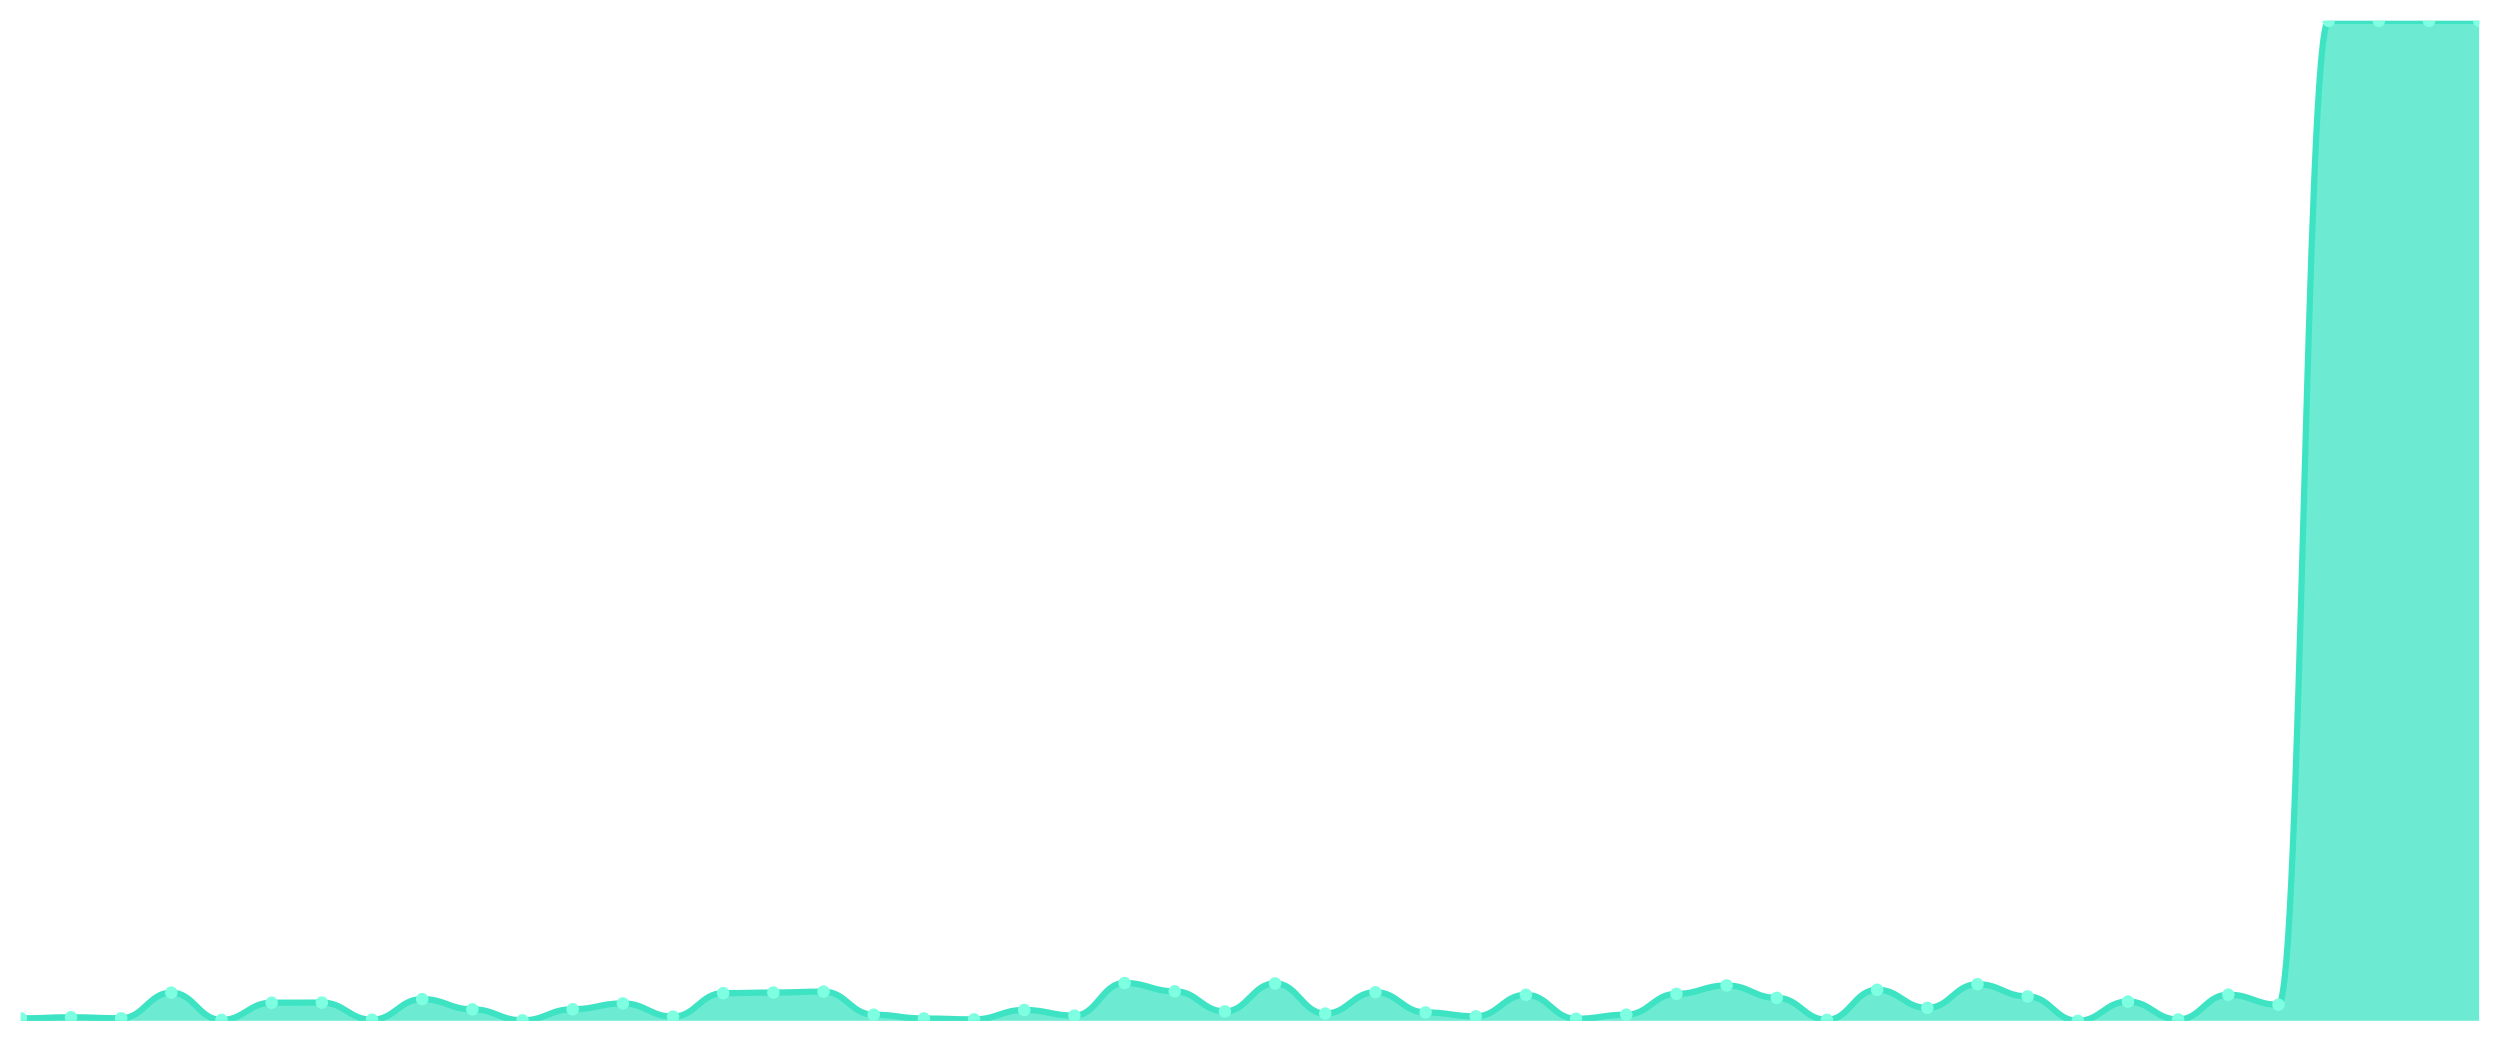
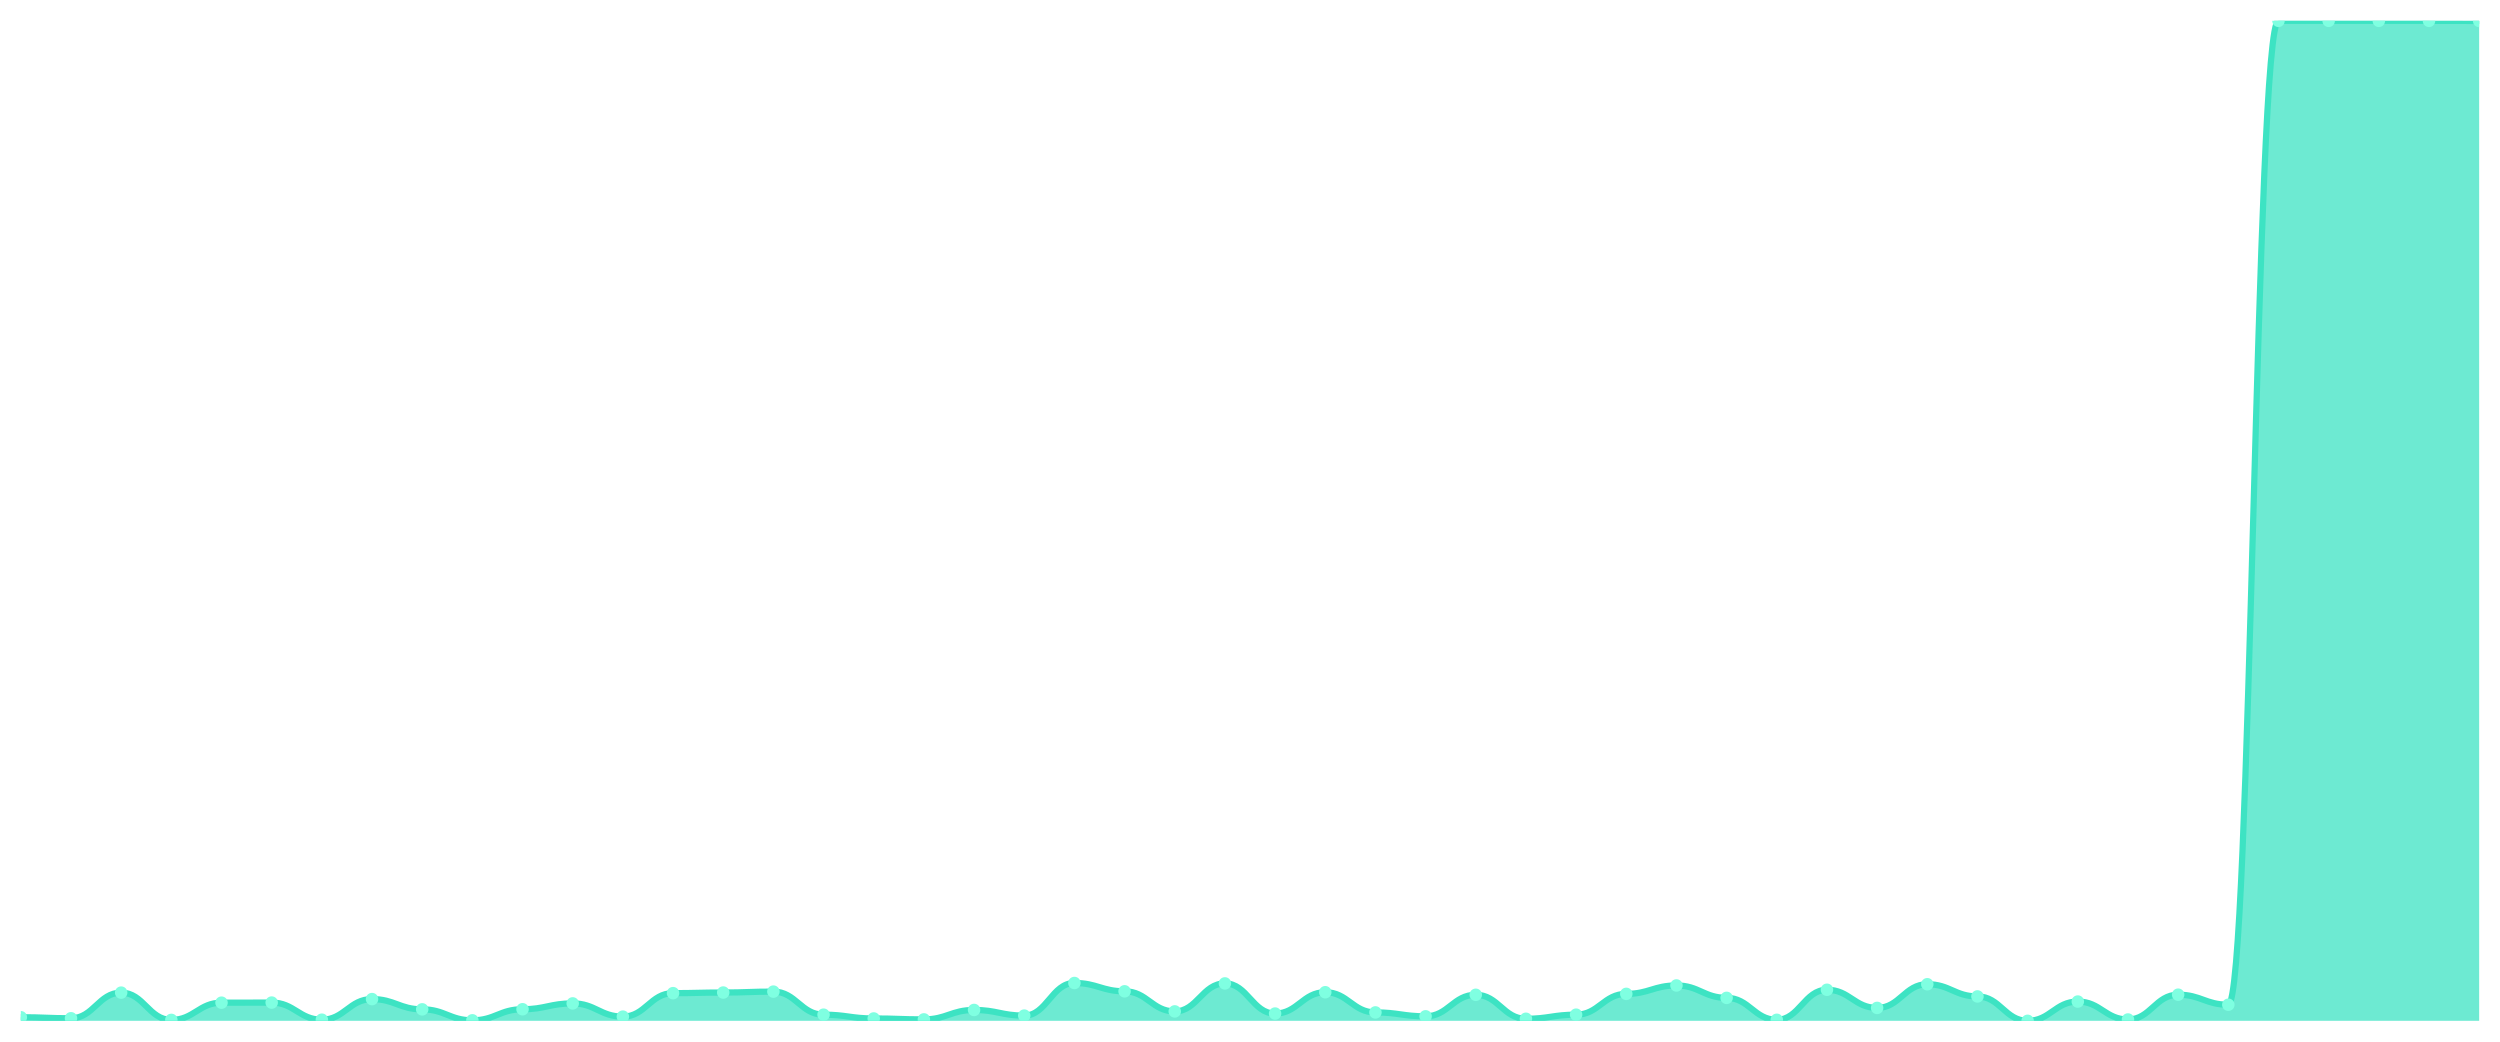
<svg xmlns="http://www.w3.org/2000/svg" viewBox="0 0 1200 500" width="1200" height="500">
  <defs>
    <clipPath id="c">
      <rect x="10" y="10" width="1180" height="480" />
    </clipPath>
  </defs>
  <rect width="1200" height="500" fill="none" />
  <g clip-path="url(#c)">
-     <path d="M 10,490 L 10,488.819 C 20.837,488.819 23.245,488.278 34.082,488.278 C 44.918,488.278 47.327,488.77 58.163,488.77 C 69,488.77 71.408,476.468 82.245,476.468 C 93.082,476.468 95.49,489.557 106.327,489.557 C 117.163,489.557 119.571,481.291 130.408,481.291 C 141.245,481.291 143.653,481.241 154.49,481.241 C 165.327,481.241 167.735,489.459 178.571,489.459 C 189.408,489.459 191.816,479.568 202.653,479.568 C 213.49,479.568 215.898,484.489 226.735,484.489 C 237.571,484.489 239.98,489.754 250.816,489.754 C 261.653,489.754 264.061,484.44 274.898,484.44 C 285.735,484.44 288.143,481.635 298.98,481.635 C 309.816,481.635 312.224,487.983 323.061,487.983 C 333.898,487.983 336.306,476.715 347.143,476.715 C 357.98,476.715 360.388,476.419 371.224,476.419 C 382.061,476.419 384.469,475.976 395.306,475.976 C 406.143,475.976 408.551,487.048 419.388,487.048 C 430.224,487.048 432.633,488.868 443.469,488.868 C 454.306,488.868 456.714,489.311 467.551,489.311 C 478.388,489.311 480.796,484.784 491.633,484.784 C 502.469,484.784 504.878,487.491 515.714,487.491 C 526.551,487.491 528.959,471.843 539.796,471.843 C 550.633,471.843 553.041,475.829 563.878,475.829 C 574.714,475.829 577.122,485.473 587.959,485.473 C 598.796,485.473 601.204,472.04 612.041,472.04 C 622.878,472.04 625.286,486.506 636.122,486.506 C 646.959,486.506 649.367,476.272 660.204,476.272 C 671.041,476.272 673.449,485.965 684.286,485.965 C 695.122,485.965 697.531,487.835 708.367,487.835 C 719.204,487.835 721.612,477.502 732.449,477.502 C 743.286,477.502 745.694,489.016 756.531,489.016 C 767.367,489.016 769.776,487.048 780.612,487.048 C 791.449,487.048 793.857,477.059 804.694,477.059 C 815.531,477.059 817.939,473.024 828.776,473.024 C 839.612,473.024 842.02,478.978 852.857,478.978 C 863.694,478.978 866.102,489.508 876.939,489.508 C 887.776,489.508 890.184,475.091 901.02,475.091 C 911.857,475.091 914.265,483.8 925.102,483.8 C 935.939,483.8 938.347,472.434 949.184,472.434 C 960.02,472.434 962.429,478.289 973.265,478.289 C 984.102,478.289 986.51,490 997.347,490 C 1008.184,490 1010.592,480.749 1021.429,480.749 C 1032.265,480.749 1034.673,489.36 1045.51,489.36 C 1056.347,489.36 1058.755,477.453 1069.592,477.453 C 1080.429,477.453 1082.837,482.275 1093.673,482.275 C 1104.51,482.275 1106.918,10 1117.755,10 C 1128.592,10 1131,10 1141.837,10 C 1152.673,10 1155.082,10 1165.918,10 C 1176.755,10 1179.163,10 1190,10 L 1190,490 Z" fill="rgba(61,227,195,0.75)" />
-     <path d="M 10,488.819 C 20.837,488.819 23.245,488.278 34.082,488.278 C 44.918,488.278 47.327,488.77 58.163,488.77 C 69,488.77 71.408,476.468 82.245,476.468 C 93.082,476.468 95.49,489.557 106.327,489.557 C 117.163,489.557 119.571,481.291 130.408,481.291 C 141.245,481.291 143.653,481.241 154.49,481.241 C 165.327,481.241 167.735,489.459 178.571,489.459 C 189.408,489.459 191.816,479.568 202.653,479.568 C 213.49,479.568 215.898,484.489 226.735,484.489 C 237.571,484.489 239.98,489.754 250.816,489.754 C 261.653,489.754 264.061,484.44 274.898,484.44 C 285.735,484.44 288.143,481.635 298.98,481.635 C 309.816,481.635 312.224,487.983 323.061,487.983 C 333.898,487.983 336.306,476.715 347.143,476.715 C 357.98,476.715 360.388,476.419 371.224,476.419 C 382.061,476.419 384.469,475.976 395.306,475.976 C 406.143,475.976 408.551,487.048 419.388,487.048 C 430.224,487.048 432.633,488.868 443.469,488.868 C 454.306,488.868 456.714,489.311 467.551,489.311 C 478.388,489.311 480.796,484.784 491.633,484.784 C 502.469,484.784 504.878,487.491 515.714,487.491 C 526.551,487.491 528.959,471.843 539.796,471.843 C 550.633,471.843 553.041,475.829 563.878,475.829 C 574.714,475.829 577.122,485.473 587.959,485.473 C 598.796,485.473 601.204,472.04 612.041,472.04 C 622.878,472.04 625.286,486.506 636.122,486.506 C 646.959,486.506 649.367,476.272 660.204,476.272 C 671.041,476.272 673.449,485.965 684.286,485.965 C 695.122,485.965 697.531,487.835 708.367,487.835 C 719.204,487.835 721.612,477.502 732.449,477.502 C 743.286,477.502 745.694,489.016 756.531,489.016 C 767.367,489.016 769.776,487.048 780.612,487.048 C 791.449,487.048 793.857,477.059 804.694,477.059 C 815.531,477.059 817.939,473.024 828.776,473.024 C 839.612,473.024 842.02,478.978 852.857,478.978 C 863.694,478.978 866.102,489.508 876.939,489.508 C 887.776,489.508 890.184,475.091 901.02,475.091 C 911.857,475.091 914.265,483.8 925.102,483.8 C 935.939,483.8 938.347,472.434 949.184,472.434 C 960.02,472.434 962.429,478.289 973.265,478.289 C 984.102,478.289 986.51,490 997.347,490 C 1008.184,490 1010.592,480.749 1021.429,480.749 C 1032.265,480.749 1034.673,489.36 1045.51,489.36 C 1056.347,489.36 1058.755,477.453 1069.592,477.453 C 1080.429,477.453 1082.837,482.275 1093.673,482.275 C 1104.51,482.275 1106.918,10 1117.755,10 C 1128.592,10 1131,10 1141.837,10 C 1152.673,10 1155.082,10 1165.918,10 C 1176.755,10 1179.163,10 1190,10" fill="none" stroke="#3de3c3" stroke-width="3" stroke-linecap="round" stroke-linejoin="round" />
-     <circle cx="10" cy="488.819" r="3" fill="#7fffe1" />
-     <circle cx="34.082" cy="488.278" r="3" fill="#7fffe1" />
-     <circle cx="58.163" cy="488.77" r="3" fill="#7fffe1" />
-     <circle cx="82.245" cy="476.468" r="3" fill="#7fffe1" />
-     <circle cx="106.327" cy="489.557" r="3" fill="#7fffe1" />
-     <circle cx="130.408" cy="481.291" r="3" fill="#7fffe1" />
-     <circle cx="154.49" cy="481.241" r="3" fill="#7fffe1" />
-     <circle cx="178.571" cy="489.459" r="3" fill="#7fffe1" />
-     <circle cx="202.653" cy="479.568" r="3" fill="#7fffe1" />
-     <circle cx="226.735" cy="484.489" r="3" fill="#7fffe1" />
-     <circle cx="250.816" cy="489.754" r="3" fill="#7fffe1" />
-     <circle cx="274.898" cy="484.44" r="3" fill="#7fffe1" />
-     <circle cx="298.98" cy="481.635" r="3" fill="#7fffe1" />
-     <circle cx="323.061" cy="487.983" r="3" fill="#7fffe1" />
-     <circle cx="347.143" cy="476.715" r="3" fill="#7fffe1" />
-     <circle cx="371.224" cy="476.419" r="3" fill="#7fffe1" />
-     <circle cx="395.306" cy="475.976" r="3" fill="#7fffe1" />
-     <circle cx="419.388" cy="487.048" r="3" fill="#7fffe1" />
-     <circle cx="443.469" cy="488.868" r="3" fill="#7fffe1" />
-     <circle cx="467.551" cy="489.311" r="3" fill="#7fffe1" />
-     <circle cx="491.633" cy="484.784" r="3" fill="#7fffe1" />
-     <circle cx="515.714" cy="487.491" r="3" fill="#7fffe1" />
-     <circle cx="539.796" cy="471.843" r="3" fill="#7fffe1" />
-     <circle cx="563.878" cy="475.829" r="3" fill="#7fffe1" />
-     <circle cx="587.959" cy="485.473" r="3" fill="#7fffe1" />
-     <circle cx="612.041" cy="472.04" r="3" fill="#7fffe1" />
-     <circle cx="636.122" cy="486.506" r="3" fill="#7fffe1" />
-     <circle cx="660.204" cy="476.272" r="3" fill="#7fffe1" />
-     <circle cx="684.286" cy="485.965" r="3" fill="#7fffe1" />
-     <circle cx="708.367" cy="487.835" r="3" fill="#7fffe1" />
-     <circle cx="732.449" cy="477.502" r="3" fill="#7fffe1" />
-     <circle cx="756.531" cy="489.016" r="3" fill="#7fffe1" />
-     <circle cx="780.612" cy="487.048" r="3" fill="#7fffe1" />
-     <circle cx="804.694" cy="477.059" r="3" fill="#7fffe1" />
-     <circle cx="828.776" cy="473.024" r="3" fill="#7fffe1" />
-     <circle cx="852.857" cy="478.978" r="3" fill="#7fffe1" />
-     <circle cx="876.939" cy="489.508" r="3" fill="#7fffe1" />
-     <circle cx="901.02" cy="475.091" r="3" fill="#7fffe1" />
-     <circle cx="925.102" cy="483.8" r="3" fill="#7fffe1" />
-     <circle cx="949.184" cy="472.434" r="3" fill="#7fffe1" />
-     <circle cx="973.265" cy="478.289" r="3" fill="#7fffe1" />
-     <circle cx="997.347" cy="490" r="3" fill="#7fffe1" />
-     <circle cx="1021.429" cy="480.749" r="3" fill="#7fffe1" />
-     <circle cx="1045.51" cy="489.36" r="3" fill="#7fffe1" />
-     <circle cx="1069.592" cy="477.453" r="3" fill="#7fffe1" />
-     <circle cx="1093.673" cy="482.275" r="3" fill="#7fffe1" />
+     <path d="M 10,490 L 10,488.278 C 20.837,488.278 23.245,488.77 34.082,488.77 C 44.918,488.77 47.327,476.468 58.163,476.468 C 69,476.468 71.408,489.557 82.245,489.557 C 93.082,489.557 95.49,481.291 106.327,481.291 C 117.163,481.291 119.571,481.241 130.408,481.241 C 141.245,481.241 143.653,489.459 154.49,489.459 C 165.327,489.459 167.735,479.568 178.571,479.568 C 189.408,479.568 191.816,484.489 202.653,484.489 C 213.49,484.489 215.898,489.754 226.735,489.754 C 237.571,489.754 239.98,484.44 250.816,484.44 C 261.653,484.44 264.061,481.635 274.898,481.635 C 285.735,481.635 288.143,487.983 298.98,487.983 C 309.816,487.983 312.224,476.715 323.061,476.715 C 333.898,476.715 336.306,476.419 347.143,476.419 C 357.98,476.419 360.388,475.976 371.224,475.976 C 382.061,475.976 384.469,487.048 395.306,487.048 C 406.143,487.048 408.551,488.868 419.388,488.868 C 430.224,488.868 432.633,489.311 443.469,489.311 C 454.306,489.311 456.714,484.784 467.551,484.784 C 478.388,484.784 480.796,487.491 491.633,487.491 C 502.469,487.491 504.878,471.843 515.714,471.843 C 526.551,471.843 528.959,475.829 539.796,475.829 C 550.633,475.829 553.041,485.473 563.878,485.473 C 574.714,485.473 577.122,472.04 587.959,472.04 C 598.796,472.04 601.204,486.506 612.041,486.506 C 622.878,486.506 625.286,476.272 636.122,476.272 C 646.959,476.272 649.367,485.965 660.204,485.965 C 671.041,485.965 673.449,487.835 684.286,487.835 C 695.122,487.835 697.531,477.502 708.367,477.502 C 719.204,477.502 721.612,489.016 732.449,489.016 C 743.286,489.016 745.694,487.048 756.531,487.048 C 767.367,487.048 769.776,477.059 780.612,477.059 C 791.449,477.059 793.857,473.024 804.694,473.024 C 815.531,473.024 817.939,478.978 828.776,478.978 C 839.612,478.978 842.02,489.508 852.857,489.508 C 863.694,489.508 866.102,475.091 876.939,475.091 C 887.776,475.091 890.184,483.8 901.02,483.8 C 911.857,483.8 914.265,472.434 925.102,472.434 C 935.939,472.434 938.347,478.289 949.184,478.289 C 960.02,478.289 962.429,490 973.265,490 C 984.102,490 986.51,480.749 997.347,480.749 C 1008.184,480.749 1010.592,489.36 1021.429,489.36 C 1032.265,489.36 1034.673,477.453 1045.51,477.453 C 1056.347,477.453 1058.755,482.275 1069.592,482.275 C 1080.429,482.275 1082.837,10 1093.673,10 C 1104.51,10 1106.918,10 1117.755,10 C 1128.592,10 1131,10 1141.837,10 C 1152.673,10 1155.082,10 1165.918,10 C 1176.755,10 1179.163,10.049 1190,10.049 L 1190,490 Z" fill="rgba(61,227,195,0.75)" />
+     <path d="M 10,488.278 C 20.837,488.278 23.245,488.77 34.082,488.77 C 44.918,488.77 47.327,476.468 58.163,476.468 C 69,476.468 71.408,489.557 82.245,489.557 C 93.082,489.557 95.49,481.291 106.327,481.291 C 117.163,481.291 119.571,481.241 130.408,481.241 C 141.245,481.241 143.653,489.459 154.49,489.459 C 165.327,489.459 167.735,479.568 178.571,479.568 C 189.408,479.568 191.816,484.489 202.653,484.489 C 213.49,484.489 215.898,489.754 226.735,489.754 C 237.571,489.754 239.98,484.44 250.816,484.44 C 261.653,484.44 264.061,481.635 274.898,481.635 C 285.735,481.635 288.143,487.983 298.98,487.983 C 309.816,487.983 312.224,476.715 323.061,476.715 C 333.898,476.715 336.306,476.419 347.143,476.419 C 357.98,476.419 360.388,475.976 371.224,475.976 C 382.061,475.976 384.469,487.048 395.306,487.048 C 406.143,487.048 408.551,488.868 419.388,488.868 C 430.224,488.868 432.633,489.311 443.469,489.311 C 454.306,489.311 456.714,484.784 467.551,484.784 C 478.388,484.784 480.796,487.491 491.633,487.491 C 502.469,487.491 504.878,471.843 515.714,471.843 C 526.551,471.843 528.959,475.829 539.796,475.829 C 550.633,475.829 553.041,485.473 563.878,485.473 C 574.714,485.473 577.122,472.04 587.959,472.04 C 598.796,472.04 601.204,486.506 612.041,486.506 C 622.878,486.506 625.286,476.272 636.122,476.272 C 646.959,476.272 649.367,485.965 660.204,485.965 C 671.041,485.965 673.449,487.835 684.286,487.835 C 695.122,487.835 697.531,477.502 708.367,477.502 C 719.204,477.502 721.612,489.016 732.449,489.016 C 743.286,489.016 745.694,487.048 756.531,487.048 C 767.367,487.048 769.776,477.059 780.612,477.059 C 791.449,477.059 793.857,473.024 804.694,473.024 C 815.531,473.024 817.939,478.978 828.776,478.978 C 839.612,478.978 842.02,489.508 852.857,489.508 C 863.694,489.508 866.102,475.091 876.939,475.091 C 887.776,475.091 890.184,483.8 901.02,483.8 C 911.857,483.8 914.265,472.434 925.102,472.434 C 935.939,472.434 938.347,478.289 949.184,478.289 C 960.02,478.289 962.429,490 973.265,490 C 984.102,490 986.51,480.749 997.347,480.749 C 1008.184,480.749 1010.592,489.36 1021.429,489.36 C 1032.265,489.36 1034.673,477.453 1045.51,477.453 C 1056.347,477.453 1058.755,482.275 1069.592,482.275 C 1080.429,482.275 1082.837,10 1093.673,10 C 1104.51,10 1106.918,10 1117.755,10 C 1128.592,10 1131,10 1141.837,10 C 1152.673,10 1155.082,10 1165.918,10 C 1176.755,10 1179.163,10.049 1190,10.049" fill="none" stroke="#3de3c3" stroke-width="3" stroke-linecap="round" stroke-linejoin="round" />
+     <circle cx="10" cy="488.278" r="3" fill="#7fffe1" />
+     <circle cx="34.082" cy="488.77" r="3" fill="#7fffe1" />
+     <circle cx="58.163" cy="476.468" r="3" fill="#7fffe1" />
+     <circle cx="82.245" cy="489.557" r="3" fill="#7fffe1" />
+     <circle cx="106.327" cy="481.291" r="3" fill="#7fffe1" />
+     <circle cx="130.408" cy="481.241" r="3" fill="#7fffe1" />
+     <circle cx="154.49" cy="489.459" r="3" fill="#7fffe1" />
+     <circle cx="178.571" cy="479.568" r="3" fill="#7fffe1" />
+     <circle cx="202.653" cy="484.489" r="3" fill="#7fffe1" />
+     <circle cx="226.735" cy="489.754" r="3" fill="#7fffe1" />
+     <circle cx="250.816" cy="484.44" r="3" fill="#7fffe1" />
+     <circle cx="274.898" cy="481.635" r="3" fill="#7fffe1" />
+     <circle cx="298.98" cy="487.983" r="3" fill="#7fffe1" />
+     <circle cx="323.061" cy="476.715" r="3" fill="#7fffe1" />
+     <circle cx="347.143" cy="476.419" r="3" fill="#7fffe1" />
+     <circle cx="371.224" cy="475.976" r="3" fill="#7fffe1" />
+     <circle cx="395.306" cy="487.048" r="3" fill="#7fffe1" />
+     <circle cx="419.388" cy="488.868" r="3" fill="#7fffe1" />
+     <circle cx="443.469" cy="489.311" r="3" fill="#7fffe1" />
+     <circle cx="467.551" cy="484.784" r="3" fill="#7fffe1" />
+     <circle cx="491.633" cy="487.491" r="3" fill="#7fffe1" />
+     <circle cx="515.714" cy="471.843" r="3" fill="#7fffe1" />
+     <circle cx="539.796" cy="475.829" r="3" fill="#7fffe1" />
+     <circle cx="563.878" cy="485.473" r="3" fill="#7fffe1" />
+     <circle cx="587.959" cy="472.04" r="3" fill="#7fffe1" />
+     <circle cx="612.041" cy="486.506" r="3" fill="#7fffe1" />
+     <circle cx="636.122" cy="476.272" r="3" fill="#7fffe1" />
+     <circle cx="660.204" cy="485.965" r="3" fill="#7fffe1" />
+     <circle cx="684.286" cy="487.835" r="3" fill="#7fffe1" />
+     <circle cx="708.367" cy="477.502" r="3" fill="#7fffe1" />
+     <circle cx="732.449" cy="489.016" r="3" fill="#7fffe1" />
+     <circle cx="756.531" cy="487.048" r="3" fill="#7fffe1" />
+     <circle cx="780.612" cy="477.059" r="3" fill="#7fffe1" />
+     <circle cx="804.694" cy="473.024" r="3" fill="#7fffe1" />
+     <circle cx="828.776" cy="478.978" r="3" fill="#7fffe1" />
+     <circle cx="852.857" cy="489.508" r="3" fill="#7fffe1" />
+     <circle cx="876.939" cy="475.091" r="3" fill="#7fffe1" />
+     <circle cx="901.02" cy="483.8" r="3" fill="#7fffe1" />
+     <circle cx="925.102" cy="472.434" r="3" fill="#7fffe1" />
+     <circle cx="949.184" cy="478.289" r="3" fill="#7fffe1" />
+     <circle cx="973.265" cy="490" r="3" fill="#7fffe1" />
+     <circle cx="997.347" cy="480.749" r="3" fill="#7fffe1" />
+     <circle cx="1021.429" cy="489.36" r="3" fill="#7fffe1" />
+     <circle cx="1045.51" cy="477.453" r="3" fill="#7fffe1" />
+     <circle cx="1069.592" cy="482.275" r="3" fill="#7fffe1" />
+     <circle cx="1093.673" cy="10" r="3" fill="#7fffe1" />
    <circle cx="1117.755" cy="10" r="3" fill="#7fffe1" />
    <circle cx="1141.837" cy="10" r="3" fill="#7fffe1" />
    <circle cx="1165.918" cy="10" r="3" fill="#7fffe1" />
-     <circle cx="1190" cy="10" r="3" fill="#7fffe1" />
+     <circle cx="1190" cy="10.049" r="3" fill="#7fffe1" />
  </g>
</svg>
